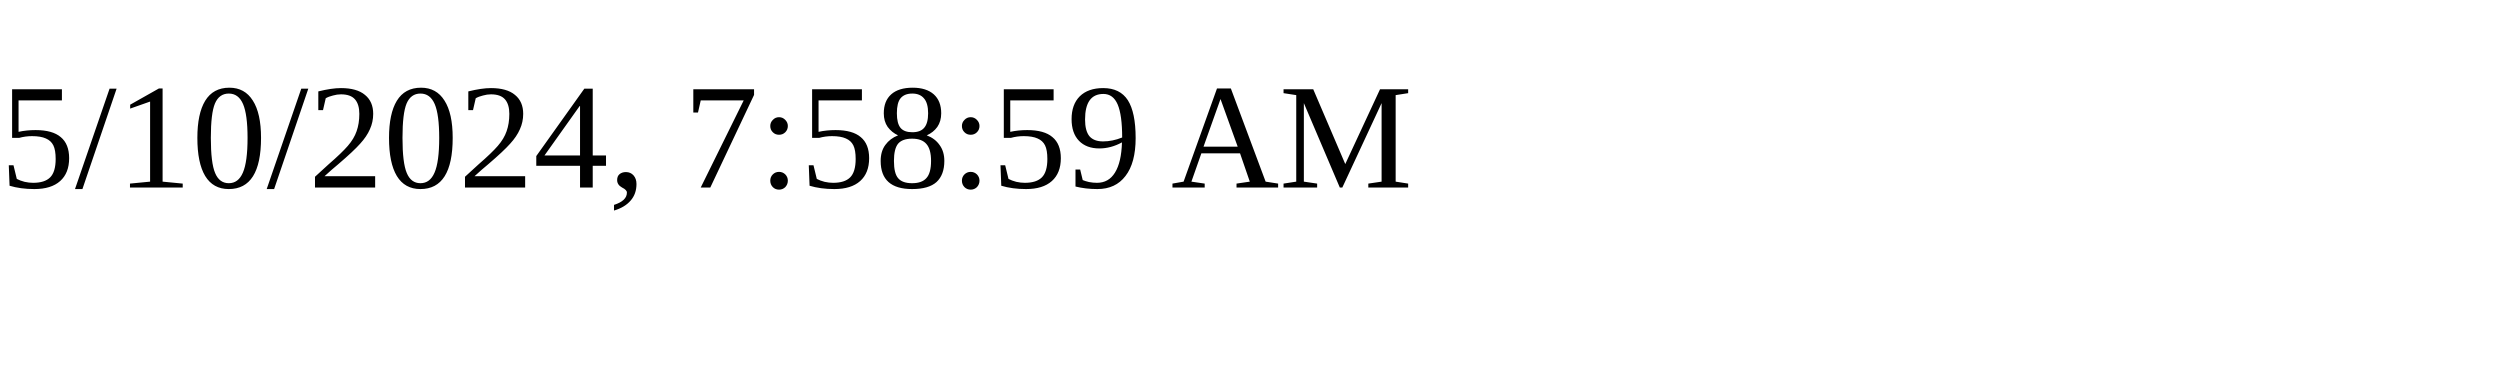
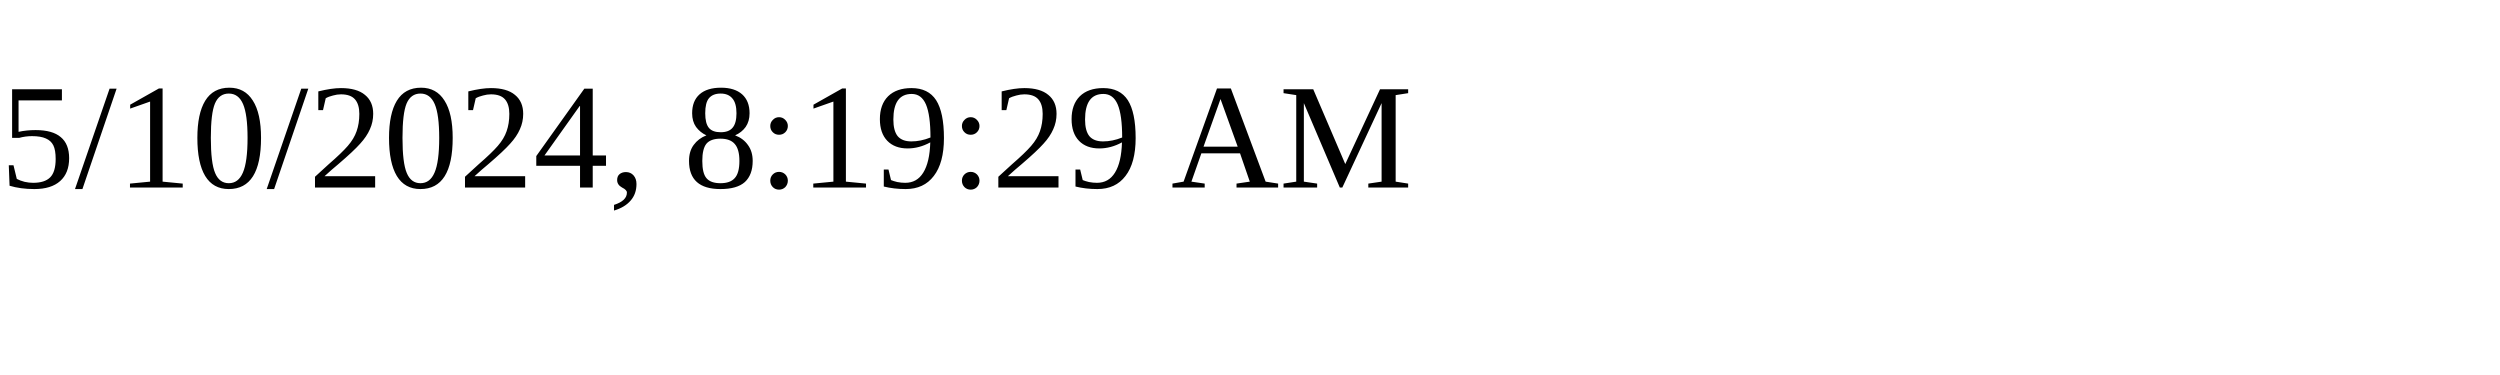
<svg xmlns="http://www.w3.org/2000/svg" height="30" width="200">
-   <text x="0" y="15">5/10/2024, 7:58:59 AM</text>
+   <text x="0" y="15">5/10/2024, 8:19:29 AM</text>
</svg>
